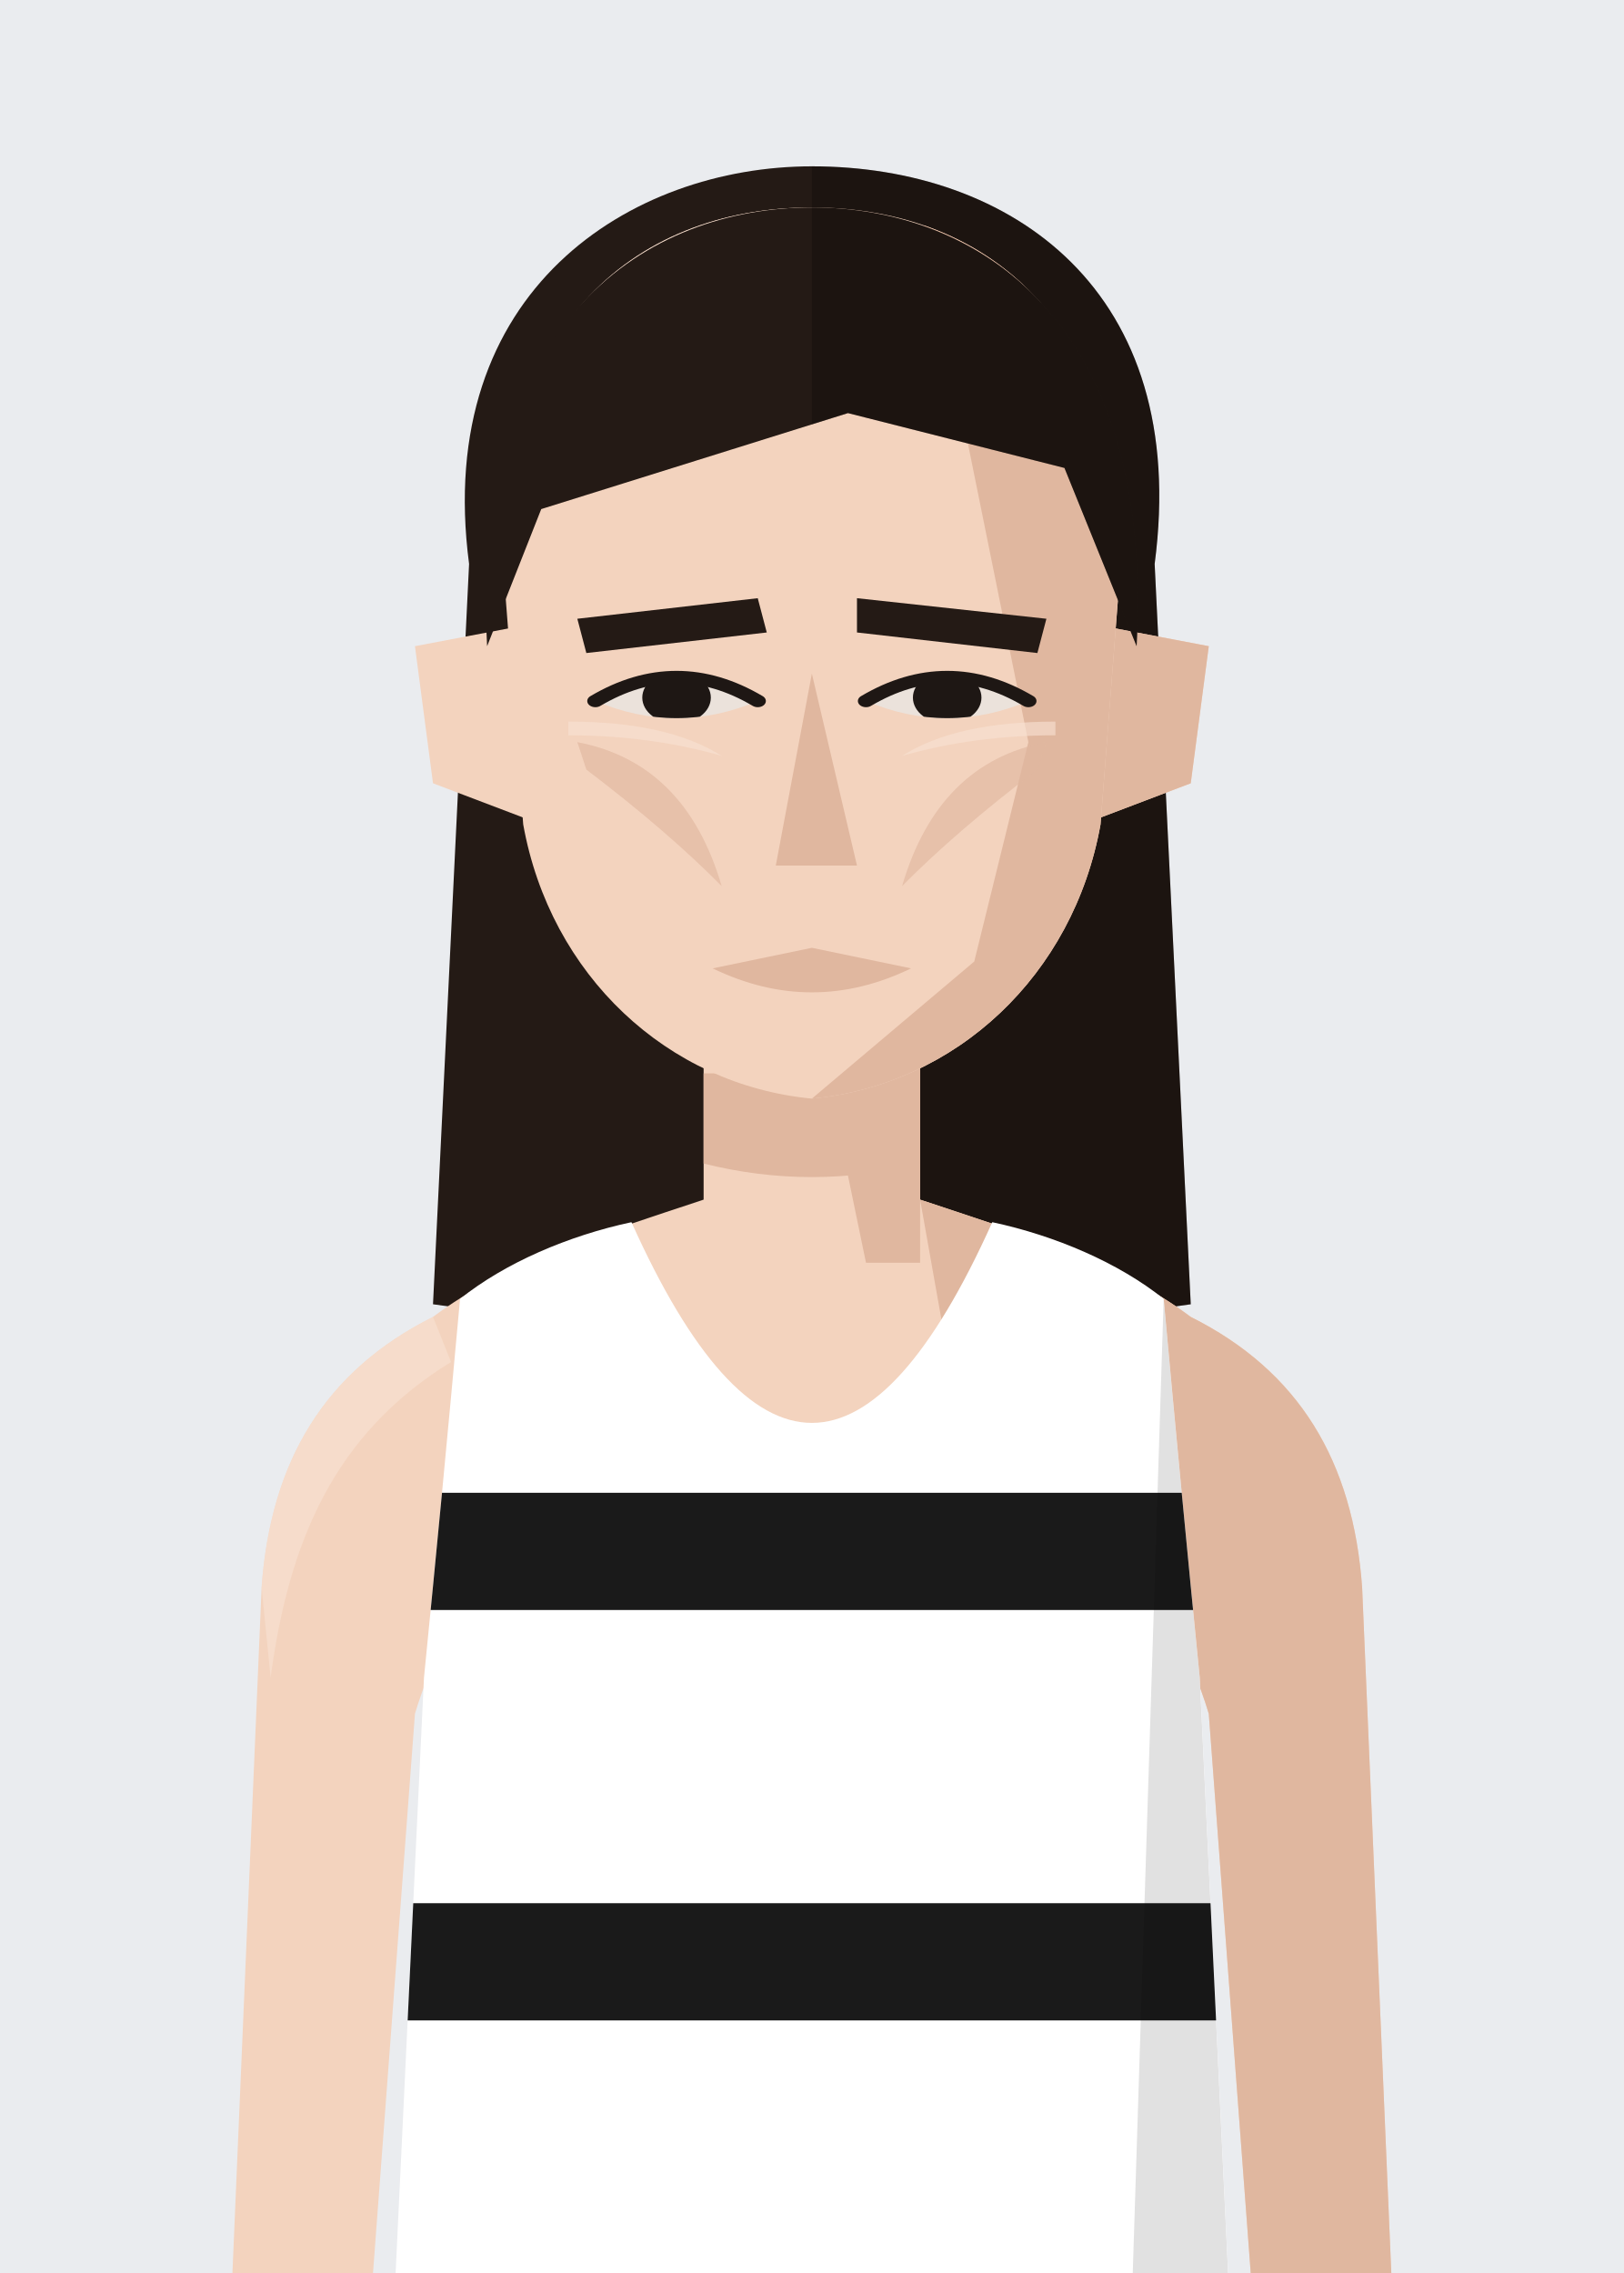
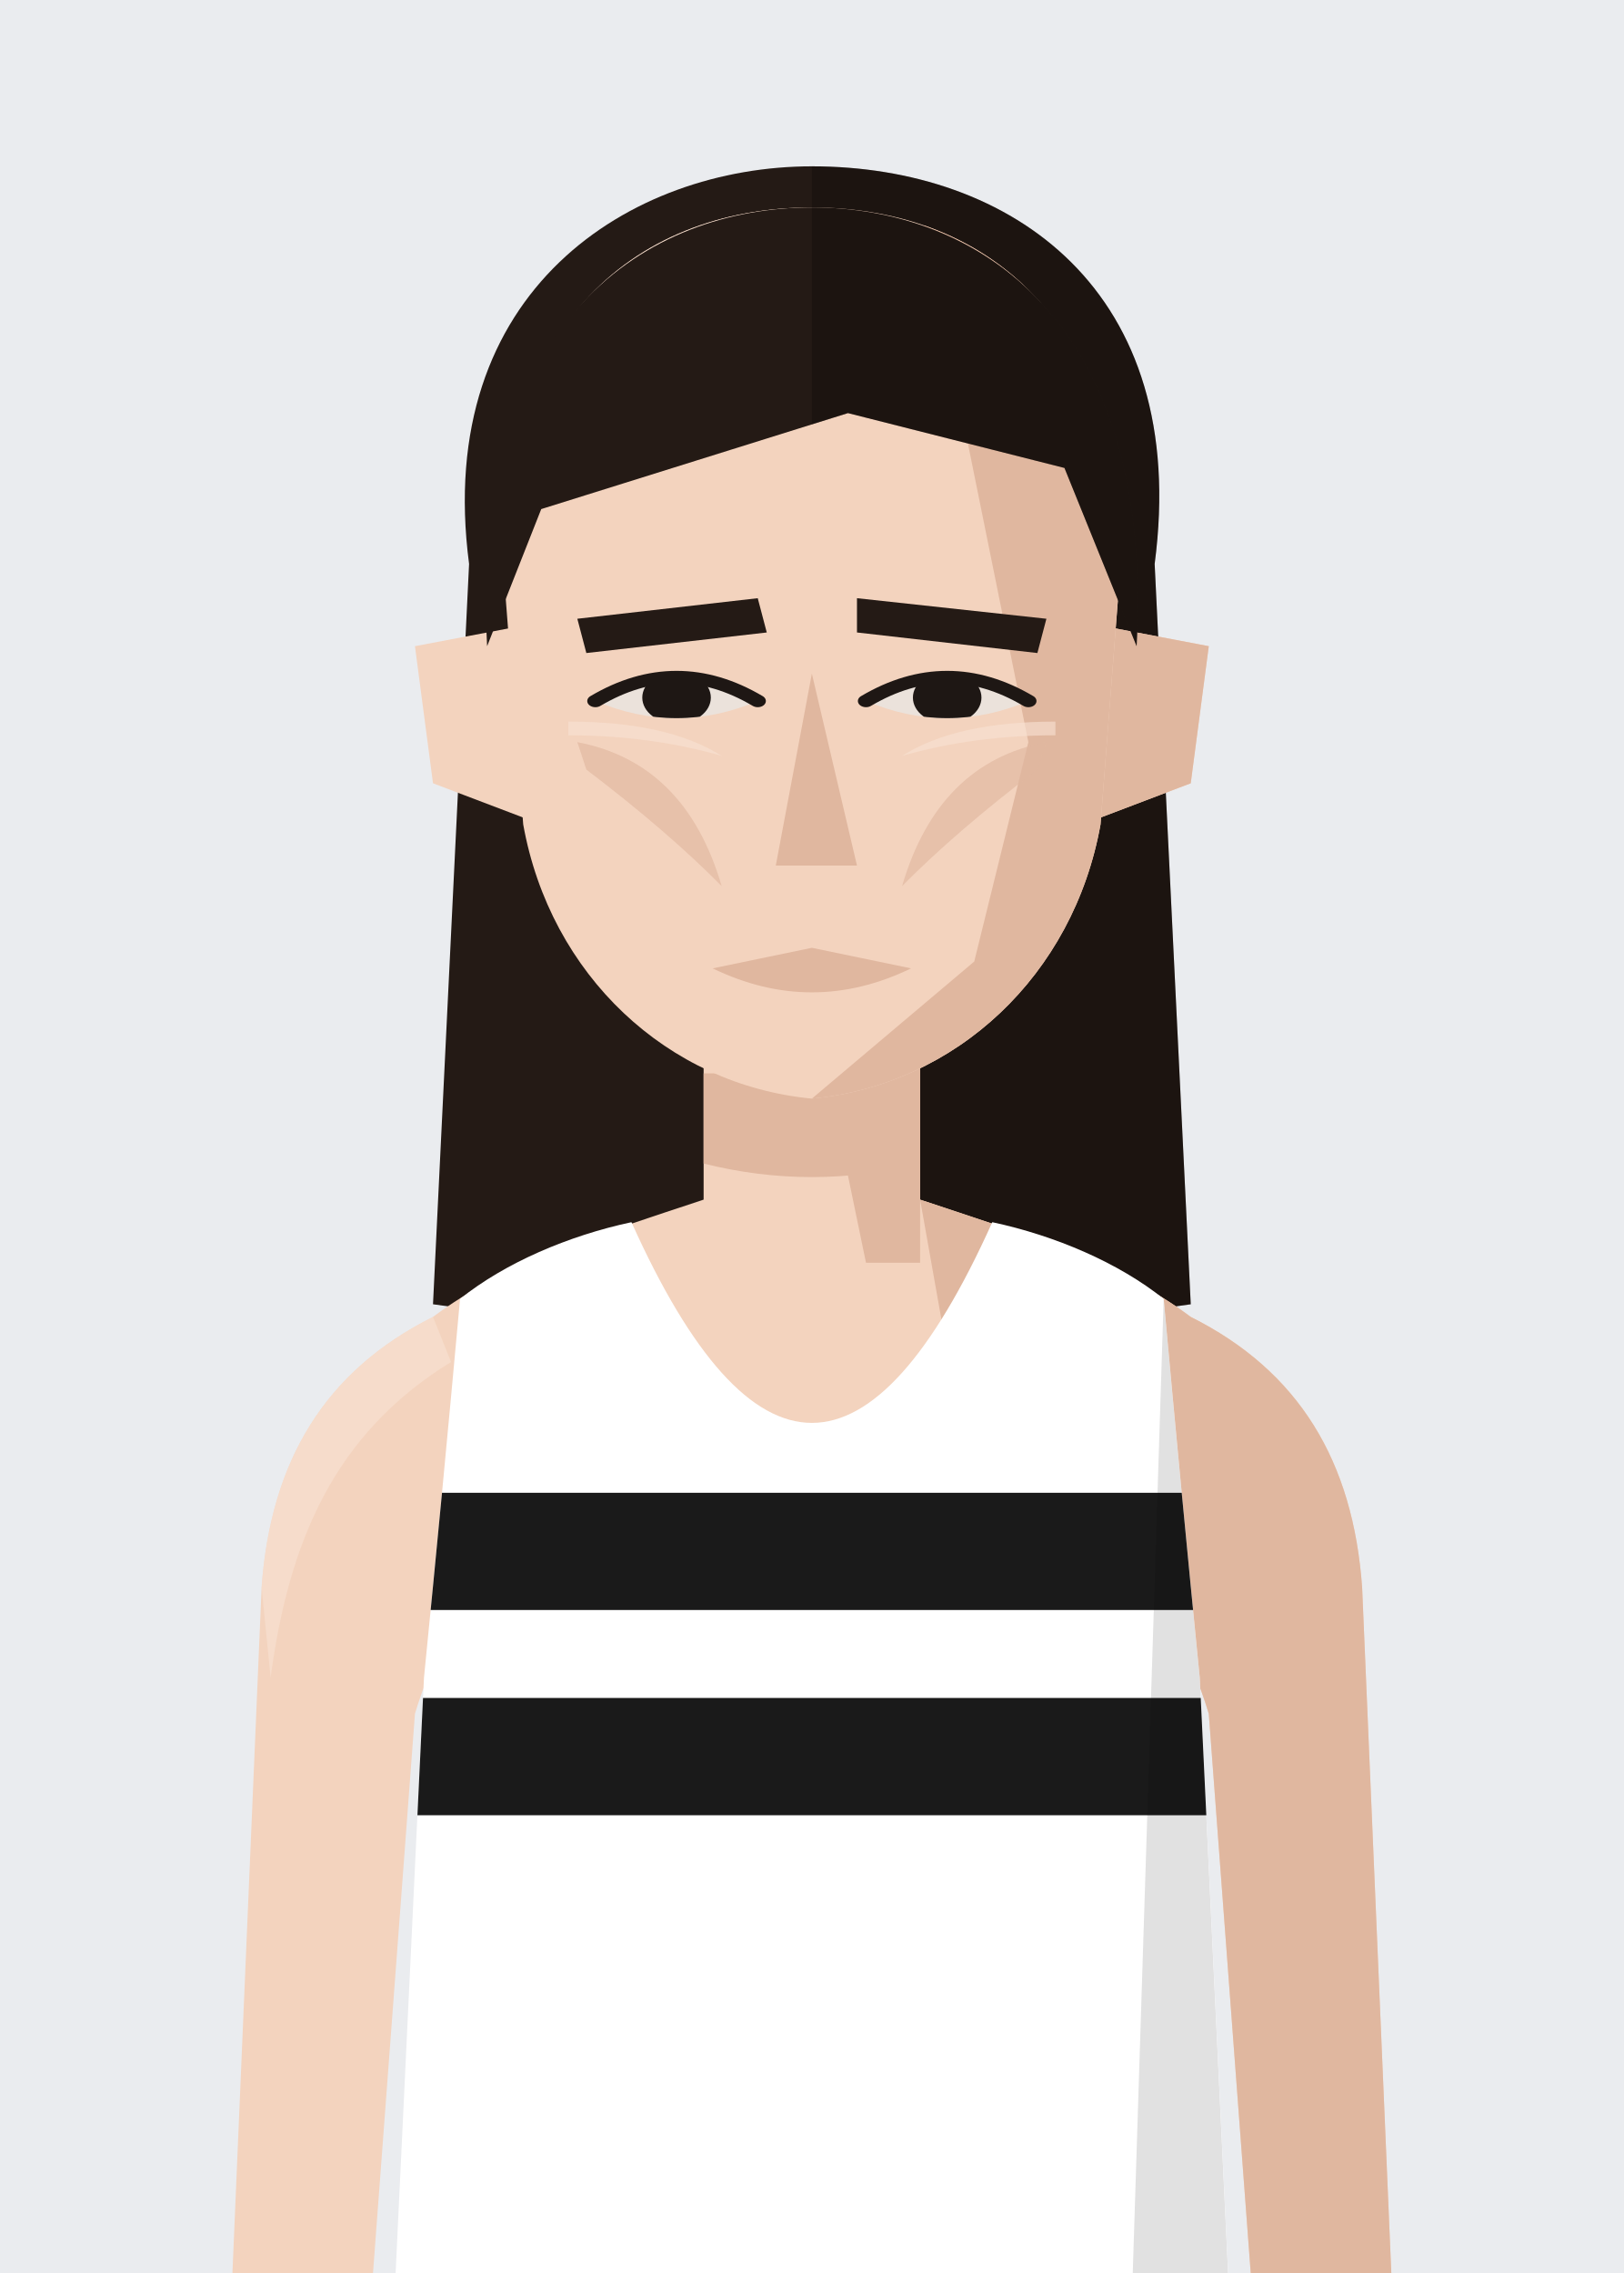
<svg xmlns="http://www.w3.org/2000/svg" viewBox="10 20 180 252">
  <defs>
    <clipPath id="vf">
      <path d="M53,330 L57,246 Q59,226 61,204 C66,200 73,197 80,195.5 Q100,240 120,195.5 C127,197 134,200 139,204 Q141,226 143,246 L147,330 Z" />
    </clipPath>
    <clipPath id="hf">
      <path d="M66,96 C64,58 80,40 100,40 C120,40 136,58 134,96 L132,130 C129,152 116,168 100,170 C84,168 71,152 68,130 Z" />
    </clipPath>
    <clipPath id="rf">
      <rect x="100" y="0" width="100" height="300" />
    </clipPath>
    <clipPath id="ef">
      <path d="M76,112 Q85,105 94,112 Q85,117 76,112 Z" />
      <path d="M106,112 Q115,105 124,112 Q115,117 106,112 Z" />
    </clipPath>
    <clipPath id="cf">
      <rect x="0" y="92" width="200" height="300" />
    </clipPath>
  </defs>
  <rect width="200" height="280" fill="#EAECEF" />
  <g transform="translate(0,-40)">
    <g transform="translate(0,83) scale(1,0.76) translate(0,-40)" fill="#241A15">
      <path d="M62,92 C58,52 80,34 100,34 C122,34 142,52 138,92 L142,200 L120,204 L80,204 L58,200 Z" />
      <g clip-path="url(#rf)" fill="#000" opacity=".22">
        <path d="M62,92 C58,52 80,34 100,34 C122,34 142,52 138,92 L142,200 L120,204 L80,204 L58,200 Z" />
      </g>
    </g>
    <rect x="88" y="171" width="24" height="37" fill="#F3D3BE" />
    <path d="M88,193 C76,197 66,200 58,206 C46,212 40,222 39,236 L35,330 L50,330 L56,250 Q59,240 64,238 L136,238 Q141,240 144,250 L150,330 L165,330 L161,236 C160,222 154,212 142,206 C134,200 124,197 112,193" fill="#F3D3BE" />
    <g fill="#E0B79F">
      <path d="M112,193 C124,197 134,200 142,206 C154,212 160,222 161,236 L165,330 L150,330 L144,250 Q141,240 136,238 L120,238 Z" />
      <path d="M58,206 C46,212 40,222 39,236 L40,246 C42,231 47,219 60,211 Z" fill="#F8E2D3" opacity=".6" />
      <polygon points="100,171 112,171 112,200 106,200" />
      <path d="M88,179 L112,179 L112,189 Q100,192 88,189 Z" />
    </g>
    <g transform="translate(0,83) scale(1,0.76) translate(0,-40)">
      <g fill="#F3D3BE">
        <path d="M72,100 L56,104 L58,124 L74,132 Z" />
        <path d="M128,100 L144,104 L142,124 L126,132 Z" />
        <path d="M128,100 L144,104 L142,124 L126,132 Z" fill="#E0B79F" />
        <path d="M66,96 C64,58 80,40 100,40 C120,40 136,58 134,96 L132,130 C129,152 116,168 100,170 C84,168 71,152 68,130 Z" />
      </g>
      <g clip-path="url(#hf)">
        <polygon points="112,40 140,40 140,180 100,180 100,170 118,150 124,118 120,92" fill="#E0B79F" />
        <polygon points="60,40 100,40 90,68 60,82" fill="#F8E2D3" opacity=".7" />
      </g>
      <g fill="#241A15">
        <polygon points="74,100 94,97 95,102 75,105" />
        <polygon points="105,97 126,100 125,105 105,102" />
      </g>
      <g fill="#EBE2DB">
        <path d="M76,112 Q85,105 94,112 Q85,117 76,112 Z" />
        <path d="M106,112 Q115,105 124,112 Q115,117 106,112 Z" />
      </g>
      <g clip-path="url(#ef)" fill="#1E1714">
        <circle cx="85" cy="111.5" r="3.8" />
        <circle cx="115" cy="111.5" r="3.8" />
      </g>
      <g fill="none" stroke="#1E1714" stroke-width="1.8" stroke-linecap="round">
        <path d="M76,112 Q85,105 94,112" />
        <path d="M106,112 Q115,105 124,112" />
      </g>
      <polygon points="100,108 105,136 96,136" fill="#E0B79F" />
      <path d="M89,151 L100,148 L111,151 Q100,158 89,151 Z" fill="#E0B79F" />
      <g clip-path="url(#hf)">
        <g fill="#E0B79F" opacity=".65">
          <path d="M74,118 Q86,121 90,139 Q84,131 75,122 Z" />
          <path d="M126,118 Q114,121 110,139 Q116,131 125,122 Z" />
        </g>
        <g fill="#F8E2D3" opacity=".6">
          <path d="M73,115 Q84,115 90,120 Q82,117 73,117 Z" />
          <path d="M127,115 Q116,115 110,120 Q118,117 127,117 Z" />
        </g>
      </g>
      <g fill="#241A15">
        <path d="M64,104 C62,56 82,40 100,40 C118,40 138,56 136,104 L128,78 L104,70 L70,84 Z" />
        <g clip-path="url(#rf)" fill="#000" opacity=".22">
          <path d="M64,104 C62,56 82,40 100,40 C118,40 138,56 136,104 L128,78 L104,70 L70,84 Z" />
        </g>
      </g>
    </g>
    <g clip-path="url(#vf)">
      <path d="M53,330 L57,246 Q59,226 61,204 C66,200 73,197 80,195.5 Q100,240 120,195.5 C127,197 134,200 139,204 Q141,226 143,246 L147,330 Z" fill="#ffffff" />
      <g transform="matrix(6.2857 0 0 6.5 37.14 193)">
        <rect x="0" y="5" width="20" height="2" fill="#1a1a1a" />
-         <rect x="0" y="12" width="20" height="2" fill="#1a1a1a" />
+         <rect x="0" y="8.5" width="20" height="2" fill="#1a1a1a" />
      </g>
      <path d="M139,204 Q141,226 143,246 L147,330 L135,330 Z" fill="#000" opacity="0.12" />
    </g>
  </g>
</svg>
